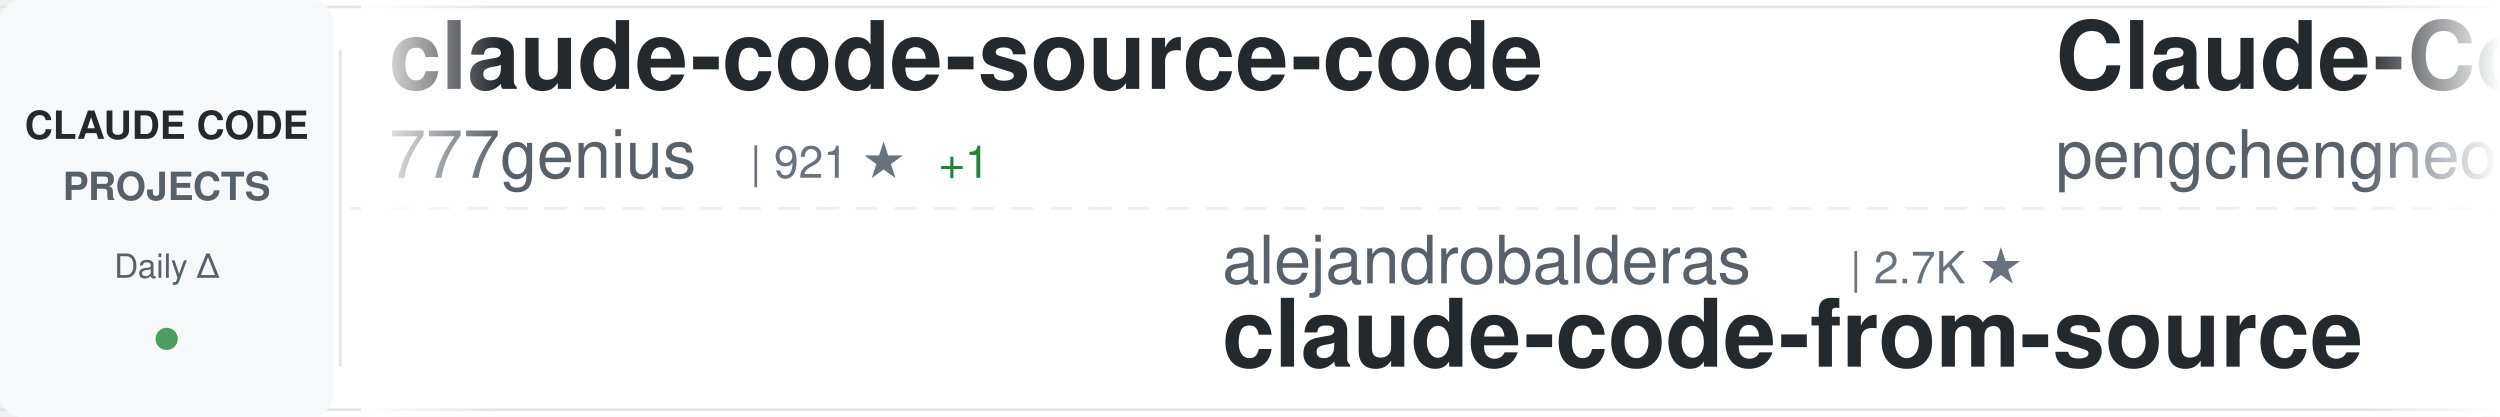
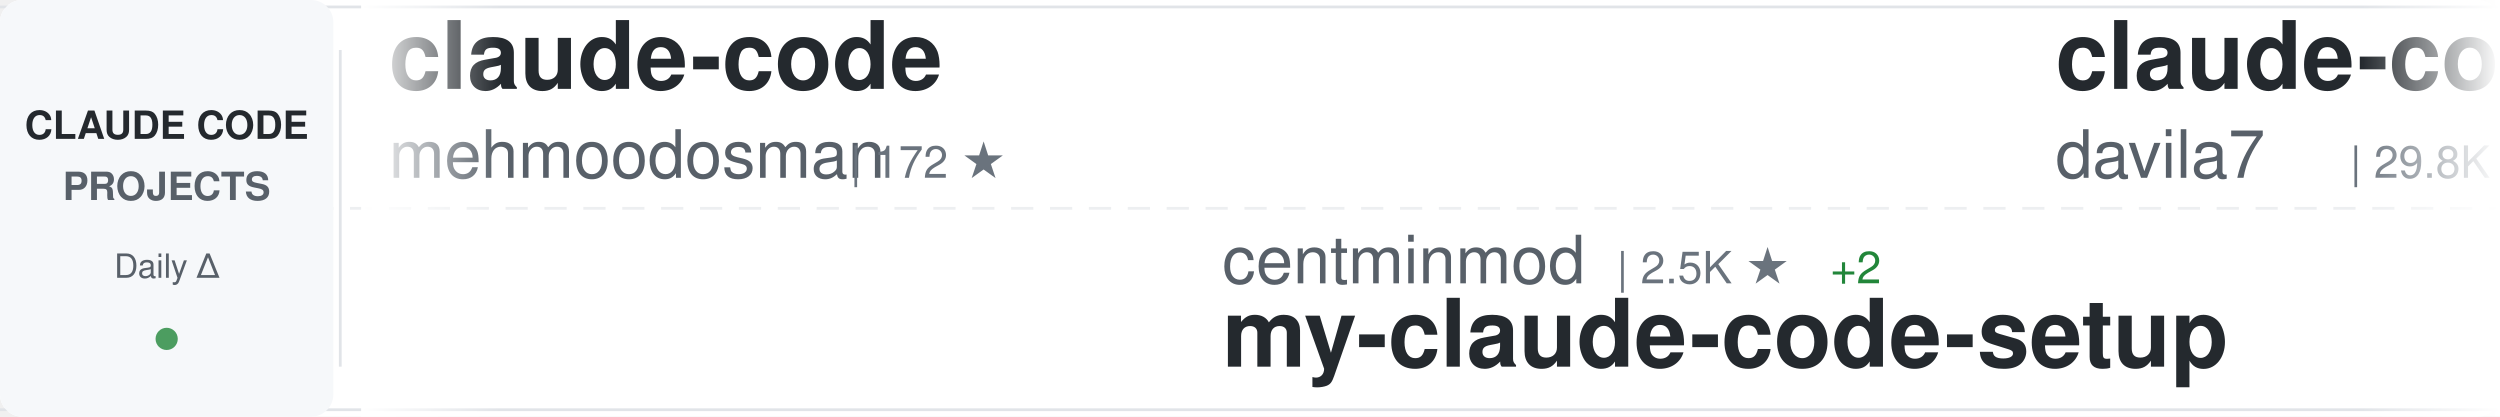
<svg xmlns="http://www.w3.org/2000/svg" width="900" height="150">
  <defs>
    <linearGradient id="awesomeLeftFade" x1="0%" y1="0%" x2="100%" y2="0%">
      <stop offset="0%" style="stop-color:#ffffff;stop-opacity:1" />
      <stop offset="100%" style="stop-color:#ffffff;stop-opacity:0" />
    </linearGradient>
    <linearGradient id="awesomeRightFade" x1="0%" y1="0%" x2="100%" y2="0%">
      <stop offset="0%" style="stop-color:#ffffff;stop-opacity:0" />
      <stop offset="100%" style="stop-color:#ffffff;stop-opacity:1" />
    </linearGradient>
  </defs>
  <rect width="900" height="150" fill="#ffffff" rx="8" />
  <rect x="0" y="2" width="900" height="1" fill="#e1e4e8" />
  <rect x="0" y="147" width="900" height="1" fill="#e1e4e8" />
  <line x1="0" y1="75" x2="900" y2="75" stroke="#e1e4e8" stroke-width="1" stroke-dasharray="8 6" opacity="0.6" />
  <rect x="0" y="0" width="120" height="150" fill="#f6f8fa" rx="8" />
  <text x="60" y="50" font-family="-apple-system, BlinkMacSystemFont, 'Segoe UI', Helvetica, Arial, sans-serif" font-size="14" font-weight="600" fill="#24292e" text-anchor="middle">CLAUDE CODE</text>
  <text x="60" y="72" font-family="-apple-system, BlinkMacSystemFont, 'Segoe UI', Helvetica, Arial, sans-serif" font-size="14" font-weight="600" fill="#586069" text-anchor="middle">PROJECTS</text>
  <text x="60" y="100" font-family="-apple-system, BlinkMacSystemFont, 'Segoe UI', Helvetica, Arial, sans-serif" font-size="12" font-weight="500" fill="#586069" text-anchor="middle">Daily Δ</text>
  <circle cx="60" cy="122" r="4" fill="#22863a" opacity="0.8" />
  <rect x="122" y="18" width="1" height="114" fill="#e1e4e8" />
  <clipPath id="awesomeTickerClip">
    <rect x="130" y="0" width="770" height="150" />
  </clipPath>
  <g clip-path="url(#awesomeTickerClip)">
    <g id="awesomeTickerItems">
      <animateTransform attributeName="transform" attributeType="XML" type="translate" from="0 0" to="-3000 0" dur="54s" repeatCount="indefinite" />
      <g transform="translate(0, 0)">
-         <text x="140" y="32" font-family="-apple-system, BlinkMacSystemFont, 'Segoe UI', Helvetica, Arial, sans-serif" font-size="34" font-weight="600" fill="#24292e">claude-code-source-code</text>
-         <text x="140" y="64" font-family="-apple-system, BlinkMacSystemFont, 'Segoe UI', Helvetica, Arial, sans-serif" font-size="24" font-weight="400" fill="#586069">777genius</text>
-         <text x="270" y="64" font-family="-apple-system, BlinkMacSystemFont, 'Segoe UI', Helvetica, Arial, sans-serif" font-size="16" font-weight="500" fill="#6a737d">| 921 ★</text>
-         <text x="338" y="64" font-family="-apple-system, BlinkMacSystemFont, 'Segoe UI', Helvetica, Arial, sans-serif" font-size="16" font-weight="500" fill="#22863a"> +1</text>
+         <text x="140" y="32" font-family="-apple-system, BlinkMacSystemFont, 'Segoe UI', Helvetica, Arial, sans-serif" font-size="34" font-weight="600" fill="#24292e">claude-code</text>
+         <text x="140" y="64" font-family="-apple-system, BlinkMacSystemFont, 'Segoe UI', Helvetica, Arial, sans-serif" font-size="24" font-weight="400" fill="#586069">mehmoodosman</text>
+         <text x="306" y="64" font-family="-apple-system, BlinkMacSystemFont, 'Segoe UI', Helvetica, Arial, sans-serif" font-size="16" font-weight="500" fill="#6a737d">| 172 ★</text>
      </g>
      <g transform="translate(300, 0)">
-         <text x="140" y="102" font-family="-apple-system, BlinkMacSystemFont, 'Segoe UI', Helvetica, Arial, sans-serif" font-size="24" font-weight="400" fill="#586069">alejandrobalderas</text>
-         <text x="366" y="102" font-family="-apple-system, BlinkMacSystemFont, 'Segoe UI', Helvetica, Arial, sans-serif" font-size="16" font-weight="500" fill="#6a737d">| 2.7K ★</text>
-         <text x="140" y="132" font-family="-apple-system, BlinkMacSystemFont, 'Segoe UI', Helvetica, Arial, sans-serif" font-size="34" font-weight="600" fill="#24292e">claude-code-from-source</text>
+         <text x="140" y="102" font-family="-apple-system, BlinkMacSystemFont, 'Segoe UI', Helvetica, Arial, sans-serif" font-size="24" font-weight="400" fill="#586069">centminmod</text>
+         <text x="282" y="102" font-family="-apple-system, BlinkMacSystemFont, 'Segoe UI', Helvetica, Arial, sans-serif" font-size="16" font-weight="500" fill="#6a737d">| 2.5K ★</text>
+         <text x="359" y="102" font-family="-apple-system, BlinkMacSystemFont, 'Segoe UI', Helvetica, Arial, sans-serif" font-size="16" font-weight="500" fill="#22863a"> +2</text>
+         <text x="140" y="132" font-family="-apple-system, BlinkMacSystemFont, 'Segoe UI', Helvetica, Arial, sans-serif" font-size="34" font-weight="600" fill="#24292e">my-claude-code-setup</text>
      </g>
      <g transform="translate(600, 0)">
-         <text x="140" y="32" font-family="-apple-system, BlinkMacSystemFont, 'Segoe UI', Helvetica, Arial, sans-serif" font-size="34" font-weight="600" fill="#24292e">Claude-Code</text>
-         <text x="140" y="64" font-family="-apple-system, BlinkMacSystemFont, 'Segoe UI', Helvetica, Arial, sans-serif" font-size="24" font-weight="400" fill="#586069">pengchengneo</text>
-         <text x="306" y="64" font-family="-apple-system, BlinkMacSystemFont, 'Segoe UI', Helvetica, Arial, sans-serif" font-size="16" font-weight="500" fill="#6a737d">| 1.7K ★</text>
-         <text x="383" y="64" font-family="-apple-system, BlinkMacSystemFont, 'Segoe UI', Helvetica, Arial, sans-serif" font-size="16" font-weight="500" fill="#22863a"> +3</text>
+         <text x="140" y="32" font-family="-apple-system, BlinkMacSystemFont, 'Segoe UI', Helvetica, Arial, sans-serif" font-size="34" font-weight="600" fill="#24292e">claude-code-templates</text>
+         <text x="140" y="64" font-family="-apple-system, BlinkMacSystemFont, 'Segoe UI', Helvetica, Arial, sans-serif" font-size="24" font-weight="400" fill="#586069">davila7</text>
+         <text x="246" y="64" font-family="-apple-system, BlinkMacSystemFont, 'Segoe UI', Helvetica, Arial, sans-serif" font-size="16" font-weight="500" fill="#6a737d">| 29.8K ★</text>
+         <text x="332" y="64" font-family="-apple-system, BlinkMacSystemFont, 'Segoe UI', Helvetica, Arial, sans-serif" font-size="16" font-weight="500" fill="#22863a"> +39</text>
      </g>
      <g transform="translate(900, 0)">
        <text x="140" y="102" font-family="-apple-system, BlinkMacSystemFont, 'Segoe UI', Helvetica, Arial, sans-serif" font-size="24" font-weight="400" fill="#586069">anthropics</text>
-         <text x="282" y="102" font-family="-apple-system, BlinkMacSystemFont, 'Segoe UI', Helvetica, Arial, sans-serif" font-size="16" font-weight="500" fill="#6a737d">| 138.5K ★</text>
-         <text x="377" y="102" font-family="-apple-system, BlinkMacSystemFont, 'Segoe UI', Helvetica, Arial, sans-serif" font-size="16" font-weight="500" fill="#22863a"> +148</text>
-         <text x="140" y="132" font-family="-apple-system, BlinkMacSystemFont, 'Segoe UI', Helvetica, Arial, sans-serif" font-size="34" font-weight="600" fill="#24292e">claude-code</text>
+         <text x="282" y="102" font-family="-apple-system, BlinkMacSystemFont, 'Segoe UI', Helvetica, Arial, sans-serif" font-size="16" font-weight="500" fill="#6a737d">| 8.4K ★</text>
+         <text x="359" y="102" font-family="-apple-system, BlinkMacSystemFont, 'Segoe UI', Helvetica, Arial, sans-serif" font-size="16" font-weight="500" fill="#22863a"> +16</text>
+         <text x="140" y="132" font-family="-apple-system, BlinkMacSystemFont, 'Segoe UI', Helvetica, Arial, sans-serif" font-size="34" font-weight="600" fill="#24292e">claude-code-action</text>
      </g>
      <g transform="translate(1200, 0)">
-         <text x="140" y="32" font-family="-apple-system, BlinkMacSystemFont, 'Segoe UI', Helvetica, Arial, sans-serif" font-size="34" font-weight="600" fill="#24292e">claude-code-plugins-plus...</text>
-         <text x="140" y="64" font-family="-apple-system, BlinkMacSystemFont, 'Segoe UI', Helvetica, Arial, sans-serif" font-size="24" font-weight="400" fill="#586069">jeremylongshore</text>
-         <text x="342" y="64" font-family="-apple-system, BlinkMacSystemFont, 'Segoe UI', Helvetica, Arial, sans-serif" font-size="16" font-weight="500" fill="#6a737d">| 2.5K ★</text>
-         <text x="419" y="64" font-family="-apple-system, BlinkMacSystemFont, 'Segoe UI', Helvetica, Arial, sans-serif" font-size="16" font-weight="500" fill="#22863a"> +5</text>
+         <text x="140" y="32" font-family="-apple-system, BlinkMacSystemFont, 'Segoe UI', Helvetica, Arial, sans-serif" font-size="34" font-weight="600" fill="#24292e">claude-code</text>
+         <text x="140" y="64" font-family="-apple-system, BlinkMacSystemFont, 'Segoe UI', Helvetica, Arial, sans-serif" font-size="24" font-weight="400" fill="#586069">isboyjc</text>
+         <text x="246" y="64" font-family="-apple-system, BlinkMacSystemFont, 'Segoe UI', Helvetica, Arial, sans-serif" font-size="16" font-weight="500" fill="#6a737d">| 162 ★</text>
      </g>
      <g transform="translate(1500, 0)">
-         <text x="140" y="102" font-family="-apple-system, BlinkMacSystemFont, 'Segoe UI', Helvetica, Arial, sans-serif" font-size="24" font-weight="400" fill="#586069">diet103</text>
-         <text x="246" y="102" font-family="-apple-system, BlinkMacSystemFont, 'Segoe UI', Helvetica, Arial, sans-serif" font-size="16" font-weight="500" fill="#6a737d">| 10.0K ★</text>
-         <text x="332" y="102" font-family="-apple-system, BlinkMacSystemFont, 'Segoe UI', Helvetica, Arial, sans-serif" font-size="16" font-weight="500" fill="#22863a"> +50</text>
-         <text x="140" y="132" font-family="-apple-system, BlinkMacSystemFont, 'Segoe UI', Helvetica, Arial, sans-serif" font-size="34" font-weight="600" fill="#24292e">claude-code-infrastructu...</text>
+         <text x="140" y="102" font-family="-apple-system, BlinkMacSystemFont, 'Segoe UI', Helvetica, Arial, sans-serif" font-size="24" font-weight="400" fill="#586069">multica-ai</text>
+         <text x="282" y="102" font-family="-apple-system, BlinkMacSystemFont, 'Segoe UI', Helvetica, Arial, sans-serif" font-size="16" font-weight="500" fill="#6a737d">| 195.0K ★</text>
+         <text x="377" y="102" font-family="-apple-system, BlinkMacSystemFont, 'Segoe UI', Helvetica, Arial, sans-serif" font-size="16" font-weight="500" fill="#22863a"> +404</text>
+         <text x="140" y="132" font-family="-apple-system, BlinkMacSystemFont, 'Segoe UI', Helvetica, Arial, sans-serif" font-size="34" font-weight="600" fill="#24292e">andrej-karpathy-skills</text>
      </g>
      <g transform="translate(1800, 0)">
-         <text x="140" y="32" font-family="-apple-system, BlinkMacSystemFont, 'Segoe UI', Helvetica, Arial, sans-serif" font-size="34" font-weight="600" fill="#24292e">claude-code-showcase</text>
-         <text x="140" y="64" font-family="-apple-system, BlinkMacSystemFont, 'Segoe UI', Helvetica, Arial, sans-serif" font-size="24" font-weight="400" fill="#586069">ChrisWiles</text>
-         <text x="282" y="64" font-family="-apple-system, BlinkMacSystemFont, 'Segoe UI', Helvetica, Arial, sans-serif" font-size="16" font-weight="500" fill="#6a737d">| 6.0K ★</text>
-         <text x="359" y="64" font-family="-apple-system, BlinkMacSystemFont, 'Segoe UI', Helvetica, Arial, sans-serif" font-size="16" font-weight="500" fill="#22863a"> +2</text>
+         <text x="140" y="32" font-family="-apple-system, BlinkMacSystemFont, 'Segoe UI', Helvetica, Arial, sans-serif" font-size="34" font-weight="600" fill="#24292e">claude-code-base-action</text>
+         <text x="140" y="64" font-family="-apple-system, BlinkMacSystemFont, 'Segoe UI', Helvetica, Arial, sans-serif" font-size="24" font-weight="400" fill="#586069">anthropics</text>
+         <text x="282" y="64" font-family="-apple-system, BlinkMacSystemFont, 'Segoe UI', Helvetica, Arial, sans-serif" font-size="16" font-weight="500" fill="#6a737d">| 919 ★</text>
+         <text x="350" y="64" font-family="-apple-system, BlinkMacSystemFont, 'Segoe UI', Helvetica, Arial, sans-serif" font-size="16" font-weight="500" fill="#22863a"> +3</text>
      </g>
      <g transform="translate(2100, 0)">
-         <text x="140" y="102" font-family="-apple-system, BlinkMacSystemFont, 'Segoe UI', Helvetica, Arial, sans-serif" font-size="24" font-weight="400" fill="#586069">hangsman</text>
-         <text x="258" y="102" font-family="-apple-system, BlinkMacSystemFont, 'Segoe UI', Helvetica, Arial, sans-serif" font-size="16" font-weight="500" fill="#6a737d">| 788 ★</text>
-         <text x="140" y="132" font-family="-apple-system, BlinkMacSystemFont, 'Segoe UI', Helvetica, Arial, sans-serif" font-size="34" font-weight="600" fill="#24292e">claude-code-source</text>
+         <text x="140" y="102" font-family="-apple-system, BlinkMacSystemFont, 'Segoe UI', Helvetica, Arial, sans-serif" font-size="24" font-weight="400" fill="#586069">pedrohcgs</text>
+         <text x="270" y="102" font-family="-apple-system, BlinkMacSystemFont, 'Segoe UI', Helvetica, Arial, sans-serif" font-size="16" font-weight="500" fill="#6a737d">| 1.4K ★</text>
+         <text x="347" y="102" font-family="-apple-system, BlinkMacSystemFont, 'Segoe UI', Helvetica, Arial, sans-serif" font-size="16" font-weight="500" fill="#22863a"> +1</text>
+         <text x="140" y="132" font-family="-apple-system, BlinkMacSystemFont, 'Segoe UI', Helvetica, Arial, sans-serif" font-size="34" font-weight="600" fill="#24292e">claude-code-my-workflow</text>
      </g>
      <g transform="translate(2400, 0)">
-         <text x="140" y="32" font-family="-apple-system, BlinkMacSystemFont, 'Segoe UI', Helvetica, Arial, sans-serif" font-size="34" font-weight="600" fill="#24292e">ClaudeCodeAgents</text>
-         <text x="140" y="64" font-family="-apple-system, BlinkMacSystemFont, 'Segoe UI', Helvetica, Arial, sans-serif" font-size="24" font-weight="400" fill="#586069">darcyegb</text>
-         <text x="258" y="64" font-family="-apple-system, BlinkMacSystemFont, 'Segoe UI', Helvetica, Arial, sans-serif" font-size="16" font-weight="500" fill="#6a737d">| 748 ★</text>
+         <text x="140" y="32" font-family="-apple-system, BlinkMacSystemFont, 'Segoe UI', Helvetica, Arial, sans-serif" font-size="34" font-weight="600" fill="#24292e">claude-code-webui</text>
+         <text x="140" y="64" font-family="-apple-system, BlinkMacSystemFont, 'Segoe UI', Helvetica, Arial, sans-serif" font-size="24" font-weight="400" fill="#586069">sugyan</text>
+         <text x="234" y="64" font-family="-apple-system, BlinkMacSystemFont, 'Segoe UI', Helvetica, Arial, sans-serif" font-size="16" font-weight="500" fill="#6a737d">| 1.1K ★</text>
      </g>
      <g transform="translate(2700, 0)">
-         <text x="140" y="102" font-family="-apple-system, BlinkMacSystemFont, 'Segoe UI', Helvetica, Arial, sans-serif" font-size="24" font-weight="400" fill="#586069">anthropics</text>
-         <text x="282" y="102" font-family="-apple-system, BlinkMacSystemFont, 'Segoe UI', Helvetica, Arial, sans-serif" font-size="16" font-weight="500" fill="#6a737d">| 918 ★</text>
-         <text x="350" y="102" font-family="-apple-system, BlinkMacSystemFont, 'Segoe UI', Helvetica, Arial, sans-serif" font-size="16" font-weight="500" fill="#22863a"> +2</text>
-         <text x="140" y="132" font-family="-apple-system, BlinkMacSystemFont, 'Segoe UI', Helvetica, Arial, sans-serif" font-size="34" font-weight="600" fill="#24292e">claude-code-base-action</text>
+         <text x="140" y="102" font-family="-apple-system, BlinkMacSystemFont, 'Segoe UI', Helvetica, Arial, sans-serif" font-size="24" font-weight="400" fill="#586069">Cranot</text>
+         <text x="234" y="102" font-family="-apple-system, BlinkMacSystemFont, 'Segoe UI', Helvetica, Arial, sans-serif" font-size="16" font-weight="500" fill="#6a737d">| 2.8K ★</text>
+         <text x="140" y="132" font-family="-apple-system, BlinkMacSystemFont, 'Segoe UI', Helvetica, Arial, sans-serif" font-size="34" font-weight="600" fill="#24292e">claude-code-guide</text>
      </g>
      <g transform="translate(3000, 0)">
-         <text x="140" y="32" font-family="-apple-system, BlinkMacSystemFont, 'Segoe UI', Helvetica, Arial, sans-serif" font-size="34" font-weight="600" fill="#24292e">claude-code-source-code</text>
-         <text x="140" y="64" font-family="-apple-system, BlinkMacSystemFont, 'Segoe UI', Helvetica, Arial, sans-serif" font-size="24" font-weight="400" fill="#586069">777genius</text>
-         <text x="270" y="64" font-family="-apple-system, BlinkMacSystemFont, 'Segoe UI', Helvetica, Arial, sans-serif" font-size="16" font-weight="500" fill="#6a737d">| 921 ★</text>
-         <text x="338" y="64" font-family="-apple-system, BlinkMacSystemFont, 'Segoe UI', Helvetica, Arial, sans-serif" font-size="16" font-weight="500" fill="#22863a"> +1</text>
+         <text x="140" y="32" font-family="-apple-system, BlinkMacSystemFont, 'Segoe UI', Helvetica, Arial, sans-serif" font-size="34" font-weight="600" fill="#24292e">claude-code</text>
+         <text x="140" y="64" font-family="-apple-system, BlinkMacSystemFont, 'Segoe UI', Helvetica, Arial, sans-serif" font-size="24" font-weight="400" fill="#586069">mehmoodosman</text>
+         <text x="306" y="64" font-family="-apple-system, BlinkMacSystemFont, 'Segoe UI', Helvetica, Arial, sans-serif" font-size="16" font-weight="500" fill="#6a737d">| 172 ★</text>
      </g>
      <g transform="translate(3300, 0)">
-         <text x="140" y="102" font-family="-apple-system, BlinkMacSystemFont, 'Segoe UI', Helvetica, Arial, sans-serif" font-size="24" font-weight="400" fill="#586069">alejandrobalderas</text>
-         <text x="366" y="102" font-family="-apple-system, BlinkMacSystemFont, 'Segoe UI', Helvetica, Arial, sans-serif" font-size="16" font-weight="500" fill="#6a737d">| 2.7K ★</text>
-         <text x="140" y="132" font-family="-apple-system, BlinkMacSystemFont, 'Segoe UI', Helvetica, Arial, sans-serif" font-size="34" font-weight="600" fill="#24292e">claude-code-from-source</text>
+         <text x="140" y="102" font-family="-apple-system, BlinkMacSystemFont, 'Segoe UI', Helvetica, Arial, sans-serif" font-size="24" font-weight="400" fill="#586069">centminmod</text>
+         <text x="282" y="102" font-family="-apple-system, BlinkMacSystemFont, 'Segoe UI', Helvetica, Arial, sans-serif" font-size="16" font-weight="500" fill="#6a737d">| 2.5K ★</text>
+         <text x="359" y="102" font-family="-apple-system, BlinkMacSystemFont, 'Segoe UI', Helvetica, Arial, sans-serif" font-size="16" font-weight="500" fill="#22863a"> +2</text>
+         <text x="140" y="132" font-family="-apple-system, BlinkMacSystemFont, 'Segoe UI', Helvetica, Arial, sans-serif" font-size="34" font-weight="600" fill="#24292e">my-claude-code-setup</text>
      </g>
      <g transform="translate(3600, 0)">
-         <text x="140" y="32" font-family="-apple-system, BlinkMacSystemFont, 'Segoe UI', Helvetica, Arial, sans-serif" font-size="34" font-weight="600" fill="#24292e">Claude-Code</text>
-         <text x="140" y="64" font-family="-apple-system, BlinkMacSystemFont, 'Segoe UI', Helvetica, Arial, sans-serif" font-size="24" font-weight="400" fill="#586069">pengchengneo</text>
-         <text x="306" y="64" font-family="-apple-system, BlinkMacSystemFont, 'Segoe UI', Helvetica, Arial, sans-serif" font-size="16" font-weight="500" fill="#6a737d">| 1.7K ★</text>
-         <text x="383" y="64" font-family="-apple-system, BlinkMacSystemFont, 'Segoe UI', Helvetica, Arial, sans-serif" font-size="16" font-weight="500" fill="#22863a"> +3</text>
+         <text x="140" y="32" font-family="-apple-system, BlinkMacSystemFont, 'Segoe UI', Helvetica, Arial, sans-serif" font-size="34" font-weight="600" fill="#24292e">claude-code-templates</text>
+         <text x="140" y="64" font-family="-apple-system, BlinkMacSystemFont, 'Segoe UI', Helvetica, Arial, sans-serif" font-size="24" font-weight="400" fill="#586069">davila7</text>
+         <text x="246" y="64" font-family="-apple-system, BlinkMacSystemFont, 'Segoe UI', Helvetica, Arial, sans-serif" font-size="16" font-weight="500" fill="#6a737d">| 29.8K ★</text>
+         <text x="332" y="64" font-family="-apple-system, BlinkMacSystemFont, 'Segoe UI', Helvetica, Arial, sans-serif" font-size="16" font-weight="500" fill="#22863a"> +39</text>
      </g>
      <g transform="translate(3900, 0)">
        <text x="140" y="102" font-family="-apple-system, BlinkMacSystemFont, 'Segoe UI', Helvetica, Arial, sans-serif" font-size="24" font-weight="400" fill="#586069">anthropics</text>
-         <text x="282" y="102" font-family="-apple-system, BlinkMacSystemFont, 'Segoe UI', Helvetica, Arial, sans-serif" font-size="16" font-weight="500" fill="#6a737d">| 138.5K ★</text>
-         <text x="377" y="102" font-family="-apple-system, BlinkMacSystemFont, 'Segoe UI', Helvetica, Arial, sans-serif" font-size="16" font-weight="500" fill="#22863a"> +148</text>
-         <text x="140" y="132" font-family="-apple-system, BlinkMacSystemFont, 'Segoe UI', Helvetica, Arial, sans-serif" font-size="34" font-weight="600" fill="#24292e">claude-code</text>
+         <text x="282" y="102" font-family="-apple-system, BlinkMacSystemFont, 'Segoe UI', Helvetica, Arial, sans-serif" font-size="16" font-weight="500" fill="#6a737d">| 8.4K ★</text>
+         <text x="359" y="102" font-family="-apple-system, BlinkMacSystemFont, 'Segoe UI', Helvetica, Arial, sans-serif" font-size="16" font-weight="500" fill="#22863a"> +16</text>
+         <text x="140" y="132" font-family="-apple-system, BlinkMacSystemFont, 'Segoe UI', Helvetica, Arial, sans-serif" font-size="34" font-weight="600" fill="#24292e">claude-code-action</text>
      </g>
    </g>
  </g>
  <rect x="130" y="0" width="50" height="150" fill="url(#awesomeLeftFade)" />
  <rect x="850" y="0" width="50" height="150" fill="url(#awesomeRightFade)" />
</svg>
